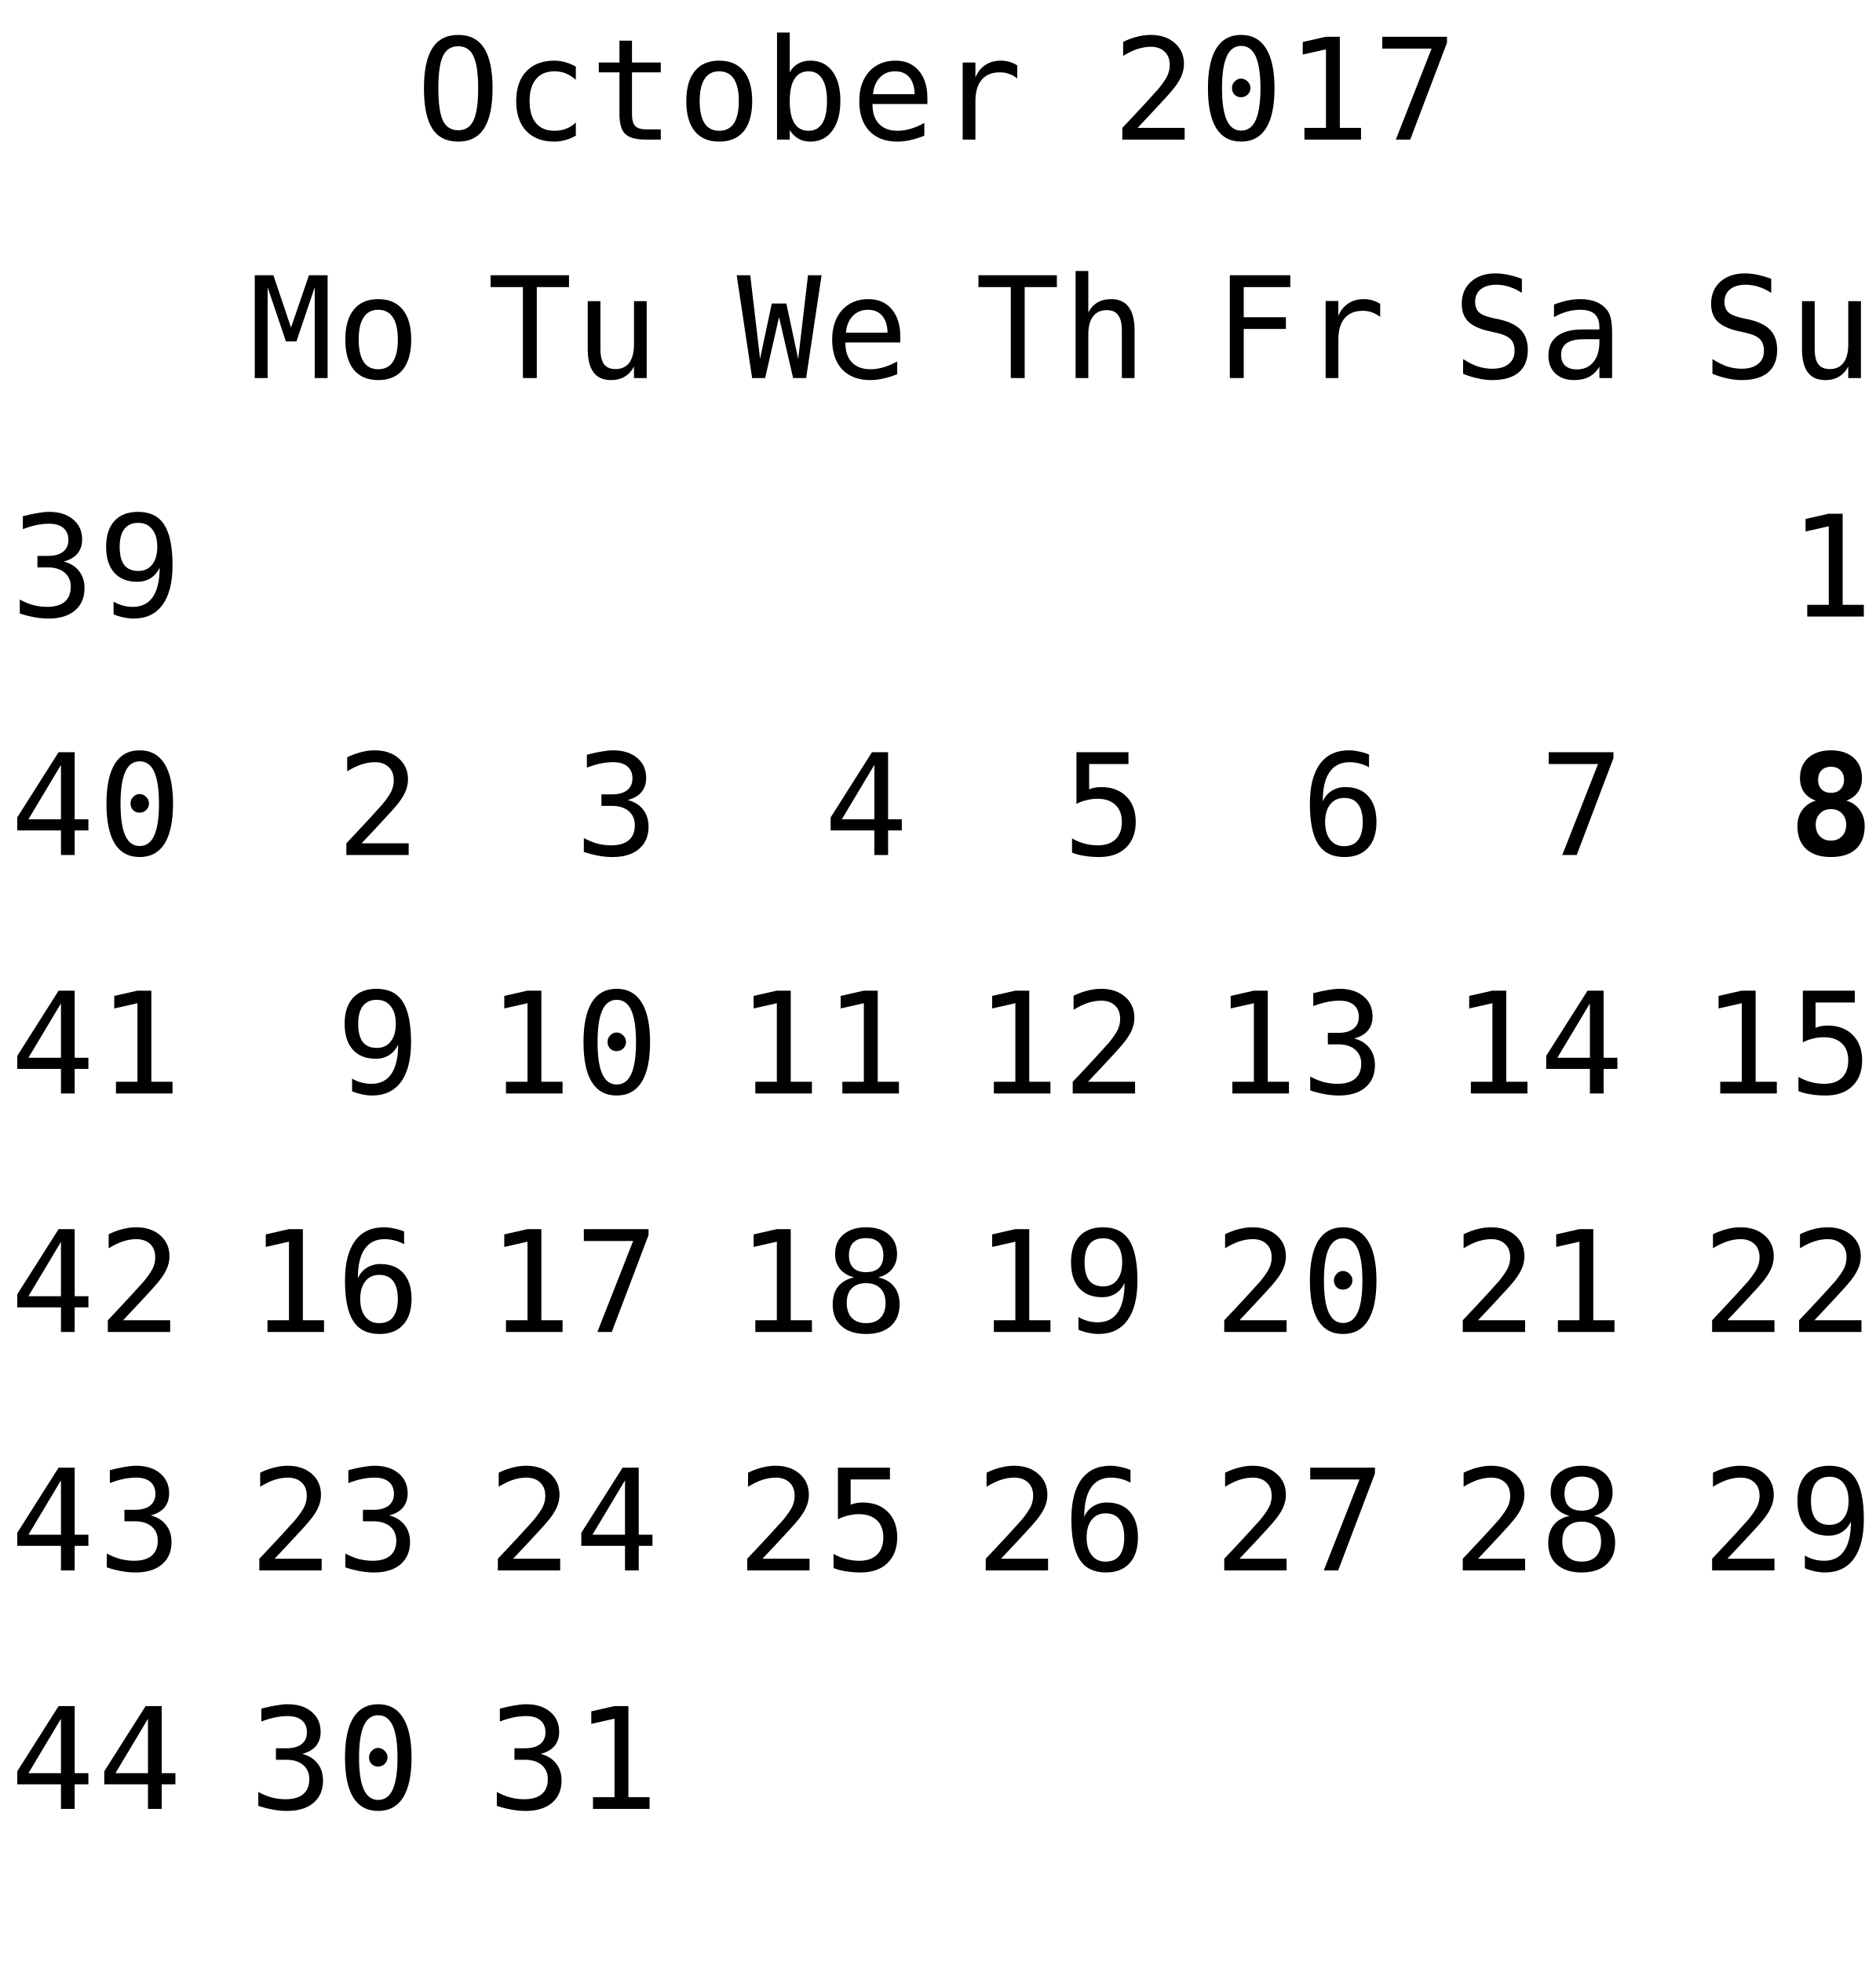
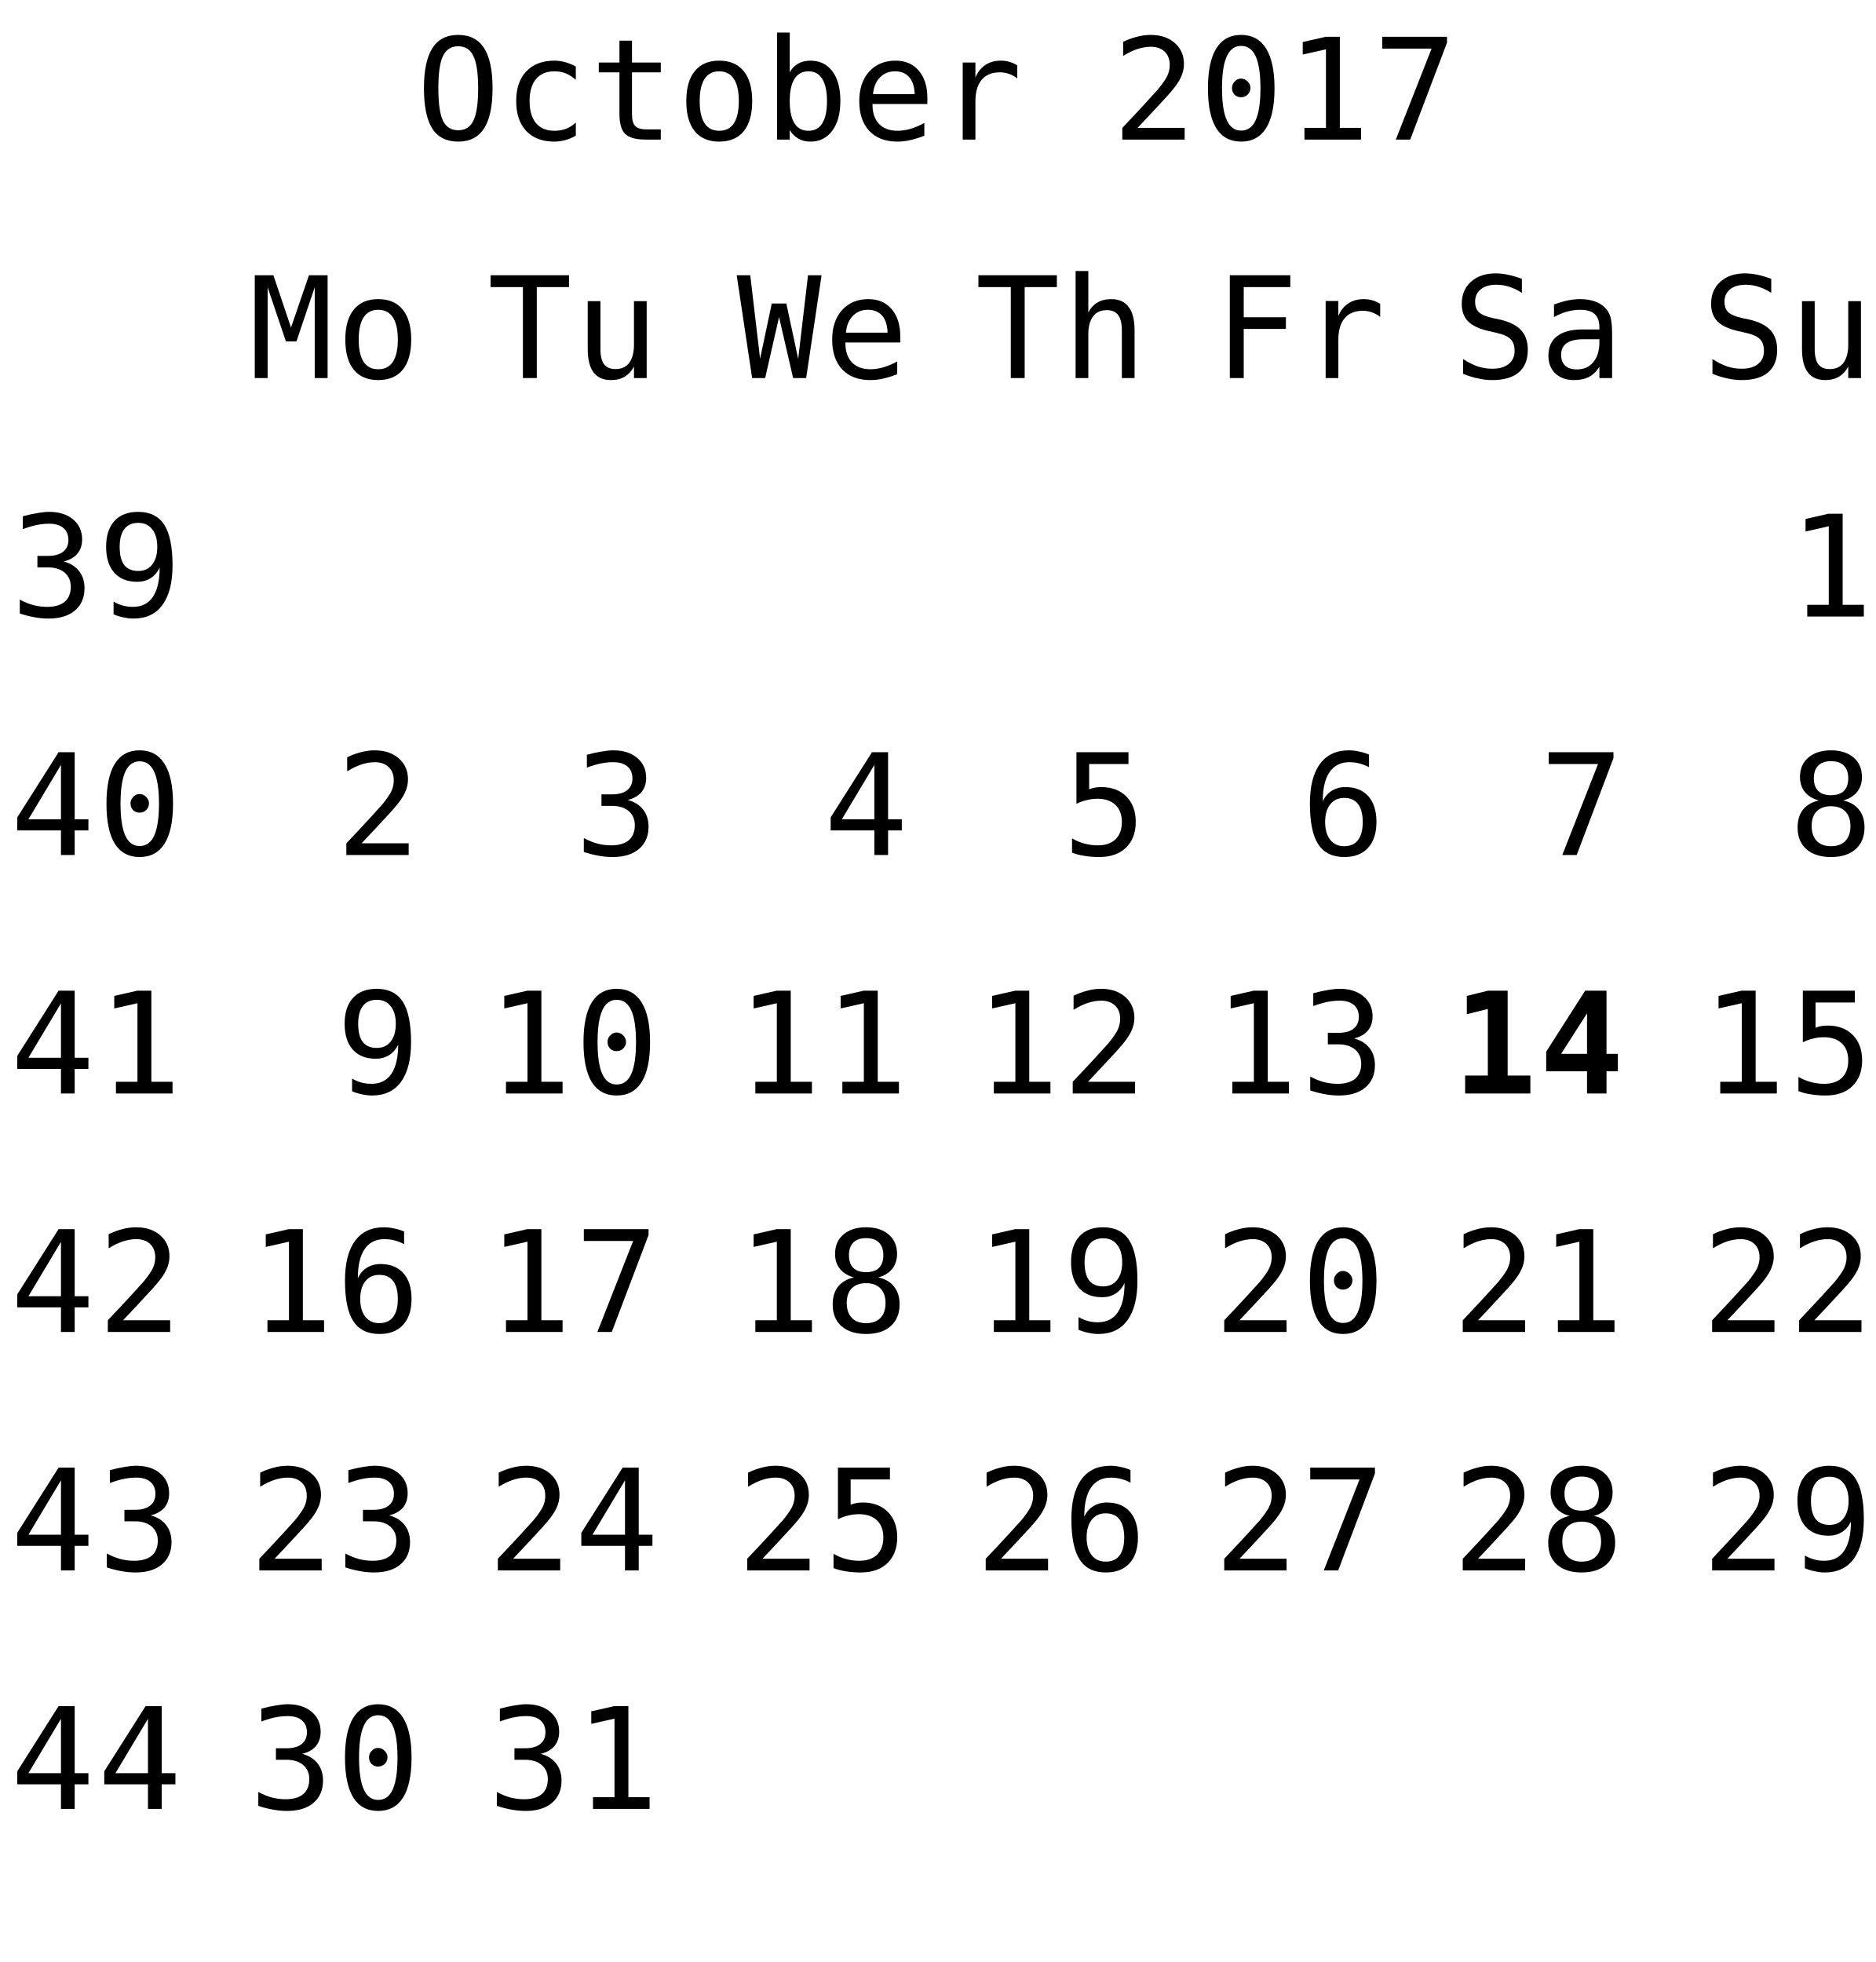
<svg xmlns="http://www.w3.org/2000/svg" xmlns:xlink="http://www.w3.org/1999/xlink" width="173pt" height="181pt" viewBox="0 0 173 181" version="1.1">
  <defs>
    <g>
      <symbol overflow="visible" id="glyph0-0">
        <path style="stroke:none;" d="M 0.656 2.297 L 0.656 -9.172 L 7.156 -9.172 L 7.156 2.297 Z M 1.391 1.578 L 6.438 1.578 L 6.438 -8.438 L 1.391 -8.438 Z M 1.391 1.578 " />
      </symbol>
      <symbol overflow="visible" id="glyph0-1">
        <path style="stroke:none;" d="M 5.75 -4.734 C 5.75 -6.117 5.602 -7.109 5.312 -7.703 C 5.031 -8.305 4.562 -8.609 3.906 -8.609 C 3.258 -8.609 2.789 -8.305 2.5 -7.703 C 2.219 -7.109 2.078 -6.117 2.078 -4.734 C 2.078 -3.336 2.219 -2.344 2.5 -1.75 C 2.789 -1.156 3.258 -0.859 3.906 -0.859 C 4.562 -0.859 5.031 -1.156 5.312 -1.75 C 5.602 -2.344 5.75 -3.336 5.75 -4.734 Z M 7.078 -4.734 C 7.078 -3.078 6.816 -1.844 6.297 -1.031 C 5.773 -0.219 4.977 0.188 3.906 0.188 C 2.832 0.188 2.035 -0.211 1.516 -1.016 C 1.004 -1.828 0.75 -3.066 0.75 -4.734 C 0.75 -6.391 1.008 -7.625 1.531 -8.438 C 2.051 -9.25 2.844 -9.656 3.906 -9.656 C 4.977 -9.656 5.773 -9.25 6.297 -8.438 C 6.816 -7.625 7.078 -6.391 7.078 -4.734 Z M 7.078 -4.734 " />
      </symbol>
      <symbol overflow="visible" id="glyph0-2">
        <path style="stroke:none;" d="M 6.734 -0.359 C 6.422 -0.18 6.098 -0.047 5.766 0.047 C 5.43 0.141 5.094 0.188 4.75 0.188 C 3.645 0.188 2.781 -0.141 2.156 -0.797 C 1.539 -1.461 1.234 -2.379 1.234 -3.547 C 1.234 -4.711 1.539 -5.625 2.156 -6.281 C 2.781 -6.945 3.645 -7.281 4.75 -7.281 C 5.094 -7.281 5.426 -7.234 5.75 -7.141 C 6.07 -7.055 6.398 -6.922 6.734 -6.734 L 6.734 -5.516 C 6.422 -5.785 6.109 -5.984 5.797 -6.109 C 5.492 -6.234 5.145 -6.297 4.75 -6.297 C 4.02 -6.297 3.457 -6.055 3.062 -5.578 C 2.664 -5.109 2.469 -4.43 2.469 -3.547 C 2.469 -2.672 2.664 -1.992 3.062 -1.516 C 3.457 -1.047 4.02 -0.812 4.75 -0.812 C 5.156 -0.812 5.52 -0.875 5.844 -1 C 6.164 -1.125 6.461 -1.316 6.734 -1.578 Z M 6.734 -0.359 " />
      </symbol>
      <symbol overflow="visible" id="glyph0-3">
        <path style="stroke:none;" d="M 3.891 -9.125 L 3.891 -7.109 L 6.547 -7.109 L 6.547 -6.203 L 3.891 -6.203 L 3.891 -2.344 C 3.891 -1.82 3.988 -1.457 4.188 -1.25 C 4.395 -1.039 4.742 -0.938 5.234 -0.938 L 6.547 -0.938 L 6.547 0 L 5.125 0 C 4.25 0 3.629 -0.172 3.266 -0.516 C 2.91 -0.867 2.734 -1.477 2.734 -2.344 L 2.734 -6.203 L 0.828 -6.203 L 0.828 -7.109 L 2.734 -7.109 L 2.734 -9.125 Z M 3.891 -9.125 " />
      </symbol>
      <symbol overflow="visible" id="glyph0-4">
        <path style="stroke:none;" d="M 3.906 -6.297 C 3.312 -6.297 2.863 -6.062 2.562 -5.594 C 2.258 -5.133 2.109 -4.453 2.109 -3.547 C 2.109 -2.648 2.258 -1.969 2.562 -1.5 C 2.863 -1.039 3.312 -0.812 3.906 -0.812 C 4.508 -0.812 4.961 -1.039 5.266 -1.5 C 5.566 -1.969 5.719 -2.648 5.719 -3.547 C 5.719 -4.453 5.566 -5.133 5.266 -5.594 C 4.961 -6.062 4.508 -6.297 3.906 -6.297 Z M 3.906 -7.281 C 4.895 -7.281 5.648 -6.957 6.172 -6.312 C 6.691 -5.676 6.953 -4.754 6.953 -3.547 C 6.953 -2.336 6.691 -1.41 6.172 -0.766 C 5.648 -0.129 4.895 0.188 3.906 0.188 C 2.926 0.188 2.176 -0.129 1.656 -0.766 C 1.133 -1.41 0.875 -2.336 0.875 -3.547 C 0.875 -4.754 1.133 -5.676 1.656 -6.312 C 2.176 -6.957 2.926 -7.281 3.906 -7.281 Z M 3.906 -7.281 " />
      </symbol>
      <symbol overflow="visible" id="glyph0-5">
        <path style="stroke:none;" d="M 5.828 -3.547 C 5.828 -4.453 5.68 -5.133 5.391 -5.594 C 5.109 -6.062 4.688 -6.297 4.125 -6.297 C 3.551 -6.297 3.117 -6.062 2.828 -5.594 C 2.535 -5.133 2.391 -4.453 2.391 -3.547 C 2.391 -2.648 2.535 -1.969 2.828 -1.5 C 3.117 -1.039 3.551 -0.812 4.125 -0.812 C 4.688 -0.812 5.109 -1.039 5.391 -1.5 C 5.68 -1.957 5.828 -2.641 5.828 -3.547 Z M 2.391 -6.203 C 2.578 -6.547 2.832 -6.812 3.156 -7 C 3.488 -7.188 3.867 -7.281 4.297 -7.281 C 5.16 -7.281 5.836 -6.953 6.328 -6.297 C 6.816 -5.641 7.062 -4.734 7.062 -3.578 C 7.062 -2.398 6.812 -1.477 6.312 -0.812 C 5.82 -0.145 5.148 0.188 4.297 0.188 C 3.867 0.188 3.492 0.094 3.172 -0.094 C 2.848 -0.281 2.586 -0.547 2.391 -0.891 L 2.391 0 L 1.219 0 L 1.219 -9.875 L 2.391 -9.875 Z M 2.391 -6.203 " />
      </symbol>
      <symbol overflow="visible" id="glyph0-6">
        <path style="stroke:none;" d="M 7.062 -3.844 L 7.062 -3.281 L 2 -3.281 L 2 -3.234 C 2 -2.461 2.203 -1.863 2.609 -1.438 C 3.016 -1.02 3.582 -0.812 4.312 -0.812 C 4.688 -0.812 5.078 -0.867 5.484 -0.984 C 5.891 -1.098 6.32 -1.281 6.781 -1.531 L 6.781 -0.359 C 6.344 -0.18 5.914 -0.047 5.5 0.047 C 5.082 0.141 4.68 0.188 4.297 0.188 C 3.191 0.188 2.328 -0.141 1.703 -0.797 C 1.086 -1.461 0.781 -2.379 0.781 -3.547 C 0.781 -4.68 1.082 -5.586 1.688 -6.266 C 2.301 -6.941 3.113 -7.281 4.125 -7.281 C 5.031 -7.281 5.742 -6.973 6.266 -6.359 C 6.797 -5.742 7.062 -4.906 7.062 -3.844 Z M 5.891 -4.188 C 5.867 -4.875 5.703 -5.395 5.391 -5.75 C 5.086 -6.113 4.648 -6.297 4.078 -6.297 C 3.516 -6.297 3.051 -6.109 2.688 -5.734 C 2.32 -5.359 2.109 -4.844 2.047 -4.188 Z M 5.891 -4.188 " />
      </symbol>
      <symbol overflow="visible" id="glyph0-7">
        <path style="stroke:none;" d="M 7.328 -5.641 C 7.078 -5.836 6.82 -5.977 6.562 -6.062 C 6.312 -6.156 6.031 -6.203 5.719 -6.203 C 4.988 -6.203 4.43 -5.973 4.047 -5.516 C 3.66 -5.055 3.469 -4.395 3.469 -3.531 L 3.469 0 L 2.297 0 L 2.297 -7.109 L 3.469 -7.109 L 3.469 -5.719 C 3.664 -6.219 3.969 -6.602 4.375 -6.875 C 4.781 -7.145 5.258 -7.281 5.812 -7.281 C 6.094 -7.281 6.359 -7.242 6.609 -7.172 C 6.859 -7.098 7.098 -6.988 7.328 -6.844 Z M 7.328 -5.641 " />
      </symbol>
      <symbol overflow="visible" id="glyph0-8">
        <path style="stroke:none;" d="" />
      </symbol>
      <symbol overflow="visible" id="glyph0-9">
        <path style="stroke:none;" d="M 2.375 -1.078 L 6.719 -1.078 L 6.719 0 L 0.969 0 L 0.969 -1.078 C 1.758 -1.91 2.445 -2.645 3.031 -3.281 C 3.625 -3.926 4.035 -4.379 4.266 -4.641 C 4.691 -5.16 4.977 -5.578 5.125 -5.891 C 5.27 -6.211 5.344 -6.539 5.344 -6.875 C 5.344 -7.406 5.188 -7.816 4.875 -8.109 C 4.562 -8.41 4.133 -8.562 3.594 -8.562 C 3.207 -8.562 2.801 -8.492 2.375 -8.359 C 1.957 -8.223 1.516 -8.008 1.047 -7.719 L 1.047 -9.016 C 1.473 -9.223 1.895 -9.379 2.312 -9.484 C 2.738 -9.598 3.16 -9.656 3.578 -9.656 C 4.504 -9.656 5.25 -9.406 5.812 -8.906 C 6.375 -8.414 6.656 -7.77 6.656 -6.969 C 6.656 -6.562 6.562 -6.156 6.375 -5.75 C 6.188 -5.344 5.879 -4.895 5.453 -4.406 C 5.223 -4.133 4.879 -3.754 4.422 -3.266 C 3.973 -2.773 3.289 -2.047 2.375 -1.078 Z M 2.375 -1.078 " />
      </symbol>
      <symbol overflow="visible" id="glyph0-10">
        <path style="stroke:none;" d="M 3.062 -4.766 C 3.062 -4.992 3.145 -5.191 3.312 -5.359 C 3.477 -5.535 3.672 -5.625 3.891 -5.625 C 4.129 -5.625 4.332 -5.535 4.5 -5.359 C 4.676 -5.191 4.766 -4.992 4.766 -4.766 C 4.766 -4.523 4.68 -4.32 4.516 -4.156 C 4.348 -3.988 4.141 -3.906 3.891 -3.906 C 3.66 -3.906 3.461 -3.984 3.297 -4.141 C 3.141 -4.305 3.062 -4.516 3.062 -4.766 Z M 3.906 -8.641 C 3.312 -8.641 2.867 -8.316 2.578 -7.672 C 2.285 -7.023 2.141 -6.047 2.141 -4.734 C 2.141 -3.422 2.285 -2.441 2.578 -1.797 C 2.867 -1.148 3.312 -0.828 3.906 -0.828 C 4.508 -0.828 4.957 -1.148 5.25 -1.797 C 5.539 -2.441 5.688 -3.422 5.688 -4.734 C 5.688 -6.047 5.539 -7.023 5.25 -7.672 C 4.957 -8.316 4.508 -8.641 3.906 -8.641 Z M 3.906 -9.656 C 4.914 -9.656 5.68 -9.238 6.203 -8.406 C 6.723 -7.57 6.984 -6.348 6.984 -4.734 C 6.984 -3.109 6.723 -1.879 6.203 -1.047 C 5.68 -0.223 4.914 0.188 3.906 0.188 C 2.895 0.188 2.129 -0.223 1.609 -1.047 C 1.098 -1.879 0.844 -3.109 0.844 -4.734 C 0.844 -6.348 1.098 -7.57 1.609 -8.406 C 2.129 -9.238 2.895 -9.656 3.906 -9.656 Z M 3.906 -9.656 " />
      </symbol>
      <symbol overflow="visible" id="glyph0-11">
        <path style="stroke:none;" d="M 1.719 -1.078 L 3.703 -1.078 L 3.703 -8.328 L 1.562 -7.844 L 1.562 -9 L 3.688 -9.484 L 4.984 -9.484 L 4.984 -1.078 L 6.938 -1.078 L 6.938 0 L 1.719 0 Z M 1.719 -1.078 " />
      </symbol>
      <symbol overflow="visible" id="glyph0-12">
        <path style="stroke:none;" d="M 0.875 -9.484 L 6.844 -9.484 L 6.844 -8.938 L 3.453 0 L 2.125 0 L 5.422 -8.391 L 0.875 -8.391 Z M 0.875 -9.484 " />
      </symbol>
      <symbol overflow="visible" id="glyph0-13">
        <path style="stroke:none;" d="M 4.922 -5.078 C 5.547 -4.91 6.02 -4.613 6.344 -4.188 C 6.676 -3.77 6.844 -3.242 6.844 -2.609 C 6.844 -1.742 6.551 -1.062 5.969 -0.562 C 5.383 -0.062 4.57 0.188 3.531 0.188 C 3.094 0.188 2.648 0.145 2.203 0.062 C 1.754 -0.02 1.312 -0.133 0.875 -0.281 L 0.875 -1.562 C 1.301 -1.332 1.723 -1.16 2.141 -1.047 C 2.566 -0.941 2.984 -0.891 3.391 -0.891 C 4.098 -0.891 4.641 -1.047 5.016 -1.359 C 5.391 -1.68 5.578 -2.145 5.578 -2.75 C 5.578 -3.289 5.391 -3.723 5.016 -4.047 C 4.641 -4.367 4.129 -4.531 3.484 -4.531 L 2.5 -4.531 L 2.5 -5.594 L 3.484 -5.594 C 4.078 -5.594 4.535 -5.719 4.859 -5.969 C 5.191 -6.227 5.359 -6.594 5.359 -7.062 C 5.359 -7.539 5.203 -7.91 4.891 -8.172 C 4.586 -8.43 4.156 -8.562 3.594 -8.562 C 3.207 -8.562 2.812 -8.52 2.406 -8.438 C 2.008 -8.352 1.594 -8.227 1.156 -8.062 L 1.156 -9.25 C 1.664 -9.383 2.117 -9.484 2.516 -9.547 C 2.922 -9.617 3.281 -9.656 3.594 -9.656 C 4.508 -9.656 5.242 -9.422 5.797 -8.953 C 6.348 -8.492 6.625 -7.879 6.625 -7.109 C 6.625 -6.586 6.477 -6.148 6.188 -5.797 C 5.895 -5.453 5.473 -5.211 4.922 -5.078 Z M 4.922 -5.078 " />
      </symbol>
      <symbol overflow="visible" id="glyph0-14">
        <path style="stroke:none;" d="M 3.781 -4.203 C 4.332 -4.203 4.758 -4.398 5.062 -4.797 C 5.375 -5.191 5.531 -5.734 5.531 -6.422 C 5.531 -7.117 5.375 -7.66 5.062 -8.047 C 4.758 -8.441 4.332 -8.641 3.781 -8.641 C 3.219 -8.641 2.789 -8.453 2.5 -8.078 C 2.207 -7.703 2.062 -7.148 2.062 -6.422 C 2.062 -5.68 2.203 -5.125 2.484 -4.75 C 2.773 -4.383 3.207 -4.203 3.781 -4.203 Z M 1.5 -0.203 L 1.5 -1.375 C 1.758 -1.219 2.039 -1.098 2.344 -1.016 C 2.645 -0.93 2.957 -0.891 3.281 -0.891 C 4.094 -0.891 4.707 -1.195 5.125 -1.812 C 5.539 -2.426 5.75 -3.328 5.75 -4.516 C 5.551 -4.086 5.27 -3.758 4.906 -3.531 C 4.551 -3.312 4.145 -3.203 3.688 -3.203 C 2.77 -3.203 2.062 -3.484 1.562 -4.047 C 1.062 -4.609 0.812 -5.406 0.812 -6.438 C 0.812 -7.457 1.066 -8.25 1.578 -8.812 C 2.086 -9.375 2.816 -9.656 3.766 -9.656 C 4.859 -9.656 5.66 -9.258 6.172 -8.469 C 6.68 -7.676 6.938 -6.43 6.938 -4.734 C 6.938 -3.141 6.629 -1.922 6.016 -1.078 C 5.398 -0.234 4.508 0.188 3.344 0.188 C 3.031 0.188 2.719 0.148 2.406 0.078 C 2.094 0.016 1.789 -0.078 1.5 -0.203 Z M 1.5 -0.203 " />
      </symbol>
      <symbol overflow="visible" id="glyph0-15">
        <path style="stroke:none;" d="M 6.422 -9.156 L 6.422 -7.859 C 6.035 -8.109 5.645 -8.297 5.25 -8.422 C 4.863 -8.547 4.469 -8.609 4.062 -8.609 C 3.457 -8.609 2.977 -8.469 2.625 -8.188 C 2.281 -7.906 2.109 -7.523 2.109 -7.047 C 2.109 -6.629 2.223 -6.305 2.453 -6.078 C 2.68 -5.859 3.113 -5.676 3.75 -5.531 L 4.422 -5.391 C 5.305 -5.18 5.953 -4.852 6.359 -4.406 C 6.766 -3.957 6.969 -3.352 6.969 -2.594 C 6.969 -1.688 6.688 -0.992 6.125 -0.516 C 5.57 -0.047 4.758 0.188 3.688 0.188 C 3.25 0.188 2.805 0.133 2.359 0.031 C 1.91 -0.062 1.457 -0.203 1 -0.391 L 1 -1.75 C 1.488 -1.438 1.945 -1.207 2.375 -1.062 C 2.812 -0.926 3.25 -0.859 3.688 -0.859 C 4.344 -0.859 4.848 -1.004 5.203 -1.297 C 5.566 -1.586 5.75 -1.988 5.75 -2.5 C 5.75 -2.977 5.625 -3.344 5.375 -3.594 C 5.125 -3.844 4.691 -4.035 4.078 -4.172 L 3.391 -4.328 C 2.516 -4.523 1.875 -4.82 1.469 -5.219 C 1.07 -5.625 0.875 -6.164 0.875 -6.844 C 0.875 -7.695 1.16 -8.379 1.734 -8.891 C 2.305 -9.398 3.062 -9.656 4 -9.656 C 4.363 -9.656 4.742 -9.613 5.141 -9.531 C 5.547 -9.445 5.973 -9.32 6.422 -9.156 Z M 6.422 -9.156 " />
      </symbol>
      <symbol overflow="visible" id="glyph0-16">
        <path style="stroke:none;" d="M 1.234 -2.688 L 1.234 -7.094 L 2.406 -7.094 L 2.406 -2.688 C 2.406 -2.051 2.516 -1.582 2.734 -1.281 C 2.961 -0.977 3.316 -0.828 3.797 -0.828 C 4.348 -0.828 4.77 -1.02 5.062 -1.406 C 5.352 -1.801 5.5 -2.359 5.5 -3.078 L 5.5 -7.094 L 6.672 -7.094 L 6.672 0 L 5.5 0 L 5.5 -1.062 C 5.289 -0.656 5.004 -0.344 4.641 -0.125 C 4.285 0.082 3.867 0.188 3.391 0.188 C 2.66 0.188 2.117 -0.051 1.766 -0.531 C 1.41 -1.008 1.234 -1.727 1.234 -2.688 Z M 1.234 -2.688 " />
      </symbol>
      <symbol overflow="visible" id="glyph0-17">
        <path style="stroke:none;" d="M 4.672 -8.312 L 1.672 -3.297 L 4.672 -3.297 Z M 4.453 -9.484 L 5.938 -9.484 L 5.938 -3.297 L 7.203 -3.297 L 7.203 -2.266 L 5.938 -2.266 L 5.938 0 L 4.672 0 L 4.672 -2.266 L 0.641 -2.266 L 0.641 -3.469 Z M 4.453 -9.484 " />
      </symbol>
      <symbol overflow="visible" id="glyph0-18">
        <path style="stroke:none;" d="M 0.547 -9.484 L 2.266 -9.484 L 3.891 -4.656 L 5.547 -9.484 L 7.266 -9.484 L 7.266 0 L 6.078 0 L 6.078 -8.375 L 4.391 -3.375 L 3.422 -3.375 L 1.734 -8.375 L 1.734 0 L 0.547 0 Z M 0.547 -9.484 " />
      </symbol>
      <symbol overflow="visible" id="glyph0-19">
        <path style="stroke:none;" d="M 0.297 -9.484 L 7.531 -9.484 L 7.531 -8.391 L 4.562 -8.391 L 4.562 0 L 3.281 0 L 3.281 -8.391 L 0.297 -8.391 Z M 0.297 -9.484 " />
      </symbol>
      <symbol overflow="visible" id="glyph0-20">
        <path style="stroke:none;" d="M 0 -9.484 L 1.25 -9.484 L 2.156 -1.781 L 3.234 -6.875 L 4.578 -6.875 L 5.672 -1.766 L 6.578 -9.484 L 7.828 -9.484 L 6.406 0 L 5.203 0 L 3.906 -5.625 L 2.625 0 L 1.422 0 Z M 0 -9.484 " />
      </symbol>
      <symbol overflow="visible" id="glyph0-21">
        <path style="stroke:none;" d="M 6.672 -4.406 L 6.672 0 L 5.5 0 L 5.5 -4.406 C 5.5 -5.039 5.383 -5.508 5.156 -5.812 C 4.938 -6.113 4.586 -6.266 4.109 -6.266 C 3.555 -6.266 3.133 -6.07 2.844 -5.688 C 2.551 -5.301 2.406 -4.742 2.406 -4.016 L 2.406 0 L 1.234 0 L 1.234 -9.875 L 2.406 -9.875 L 2.406 -6.047 C 2.613 -6.453 2.895 -6.758 3.25 -6.969 C 3.602 -7.176 4.023 -7.281 4.516 -7.281 C 5.234 -7.281 5.77 -7.039 6.125 -6.562 C 6.488 -6.094 6.672 -5.375 6.672 -4.406 Z M 6.672 -4.406 " />
      </symbol>
      <symbol overflow="visible" id="glyph0-22">
        <path style="stroke:none;" d="M 1.312 -9.484 L 6.109 -9.484 L 6.109 -8.391 L 2.484 -8.391 L 2.484 -6.062 C 2.66 -6.133 2.844 -6.188 3.031 -6.219 C 3.219 -6.25 3.406 -6.266 3.594 -6.266 C 4.57 -6.266 5.348 -5.973 5.922 -5.391 C 6.492 -4.816 6.781 -4.035 6.781 -3.047 C 6.781 -2.047 6.477 -1.254 5.875 -0.672 C 5.281 -0.098 4.457 0.188 3.406 0.188 C 2.906 0.188 2.445 0.148 2.031 0.078 C 1.613 0.016 1.238 -0.082 0.906 -0.219 L 0.906 -1.531 C 1.289 -1.312 1.68 -1.148 2.078 -1.047 C 2.473 -0.941 2.875 -0.891 3.281 -0.891 C 3.988 -0.891 4.535 -1.078 4.922 -1.453 C 5.305 -1.828 5.5 -2.359 5.5 -3.047 C 5.5 -3.723 5.301 -4.25 4.906 -4.625 C 4.508 -5 3.957 -5.188 3.25 -5.188 C 2.906 -5.188 2.57 -5.145 2.25 -5.062 C 1.926 -4.988 1.613 -4.875 1.312 -4.719 Z M 1.312 -9.484 " />
      </symbol>
      <symbol overflow="visible" id="glyph0-23">
        <path style="stroke:none;" d="M 1.484 -9.484 L 7.062 -9.484 L 7.062 -8.391 L 2.766 -8.391 L 2.766 -5.609 L 6.656 -5.609 L 6.656 -4.531 L 2.766 -4.531 L 2.766 0 L 1.484 0 Z M 1.484 -9.484 " />
      </symbol>
      <symbol overflow="visible" id="glyph0-24">
        <path style="stroke:none;" d="M 6.297 -9.266 L 6.297 -8.094 C 6.023 -8.25 5.738 -8.363 5.438 -8.438 C 5.133 -8.52 4.82 -8.562 4.5 -8.562 C 3.688 -8.562 3.07 -8.254 2.656 -7.641 C 2.238 -7.035 2.031 -6.141 2.031 -4.953 C 2.227 -5.379 2.504 -5.703 2.859 -5.922 C 3.223 -6.148 3.641 -6.266 4.109 -6.266 C 5.023 -6.266 5.734 -5.984 6.234 -5.422 C 6.734 -4.859 6.984 -4.066 6.984 -3.047 C 6.984 -2.016 6.723 -1.219 6.203 -0.656 C 5.691 -0.094 4.969 0.188 4.031 0.188 C 2.926 0.188 2.117 -0.207 1.609 -1 C 1.098 -1.789 0.844 -3.035 0.844 -4.734 C 0.844 -6.328 1.148 -7.547 1.766 -8.391 C 2.379 -9.234 3.27 -9.656 4.438 -9.656 C 4.75 -9.656 5.062 -9.617 5.375 -9.547 C 5.695 -9.484 6.004 -9.391 6.297 -9.266 Z M 4 -5.266 C 3.457 -5.266 3.031 -5.066 2.719 -4.672 C 2.406 -4.273 2.25 -3.734 2.25 -3.047 C 2.25 -2.348 2.406 -1.801 2.719 -1.406 C 3.031 -1.008 3.457 -0.812 4 -0.812 C 4.57 -0.812 5 -1 5.281 -1.375 C 5.57 -1.75 5.719 -2.305 5.719 -3.047 C 5.719 -3.773 5.57 -4.328 5.281 -4.703 C 5 -5.078 4.57 -5.266 4 -5.266 Z M 4 -5.266 " />
      </symbol>
      <symbol overflow="visible" id="glyph0-25">
        <path style="stroke:none;" d="M 4.453 -3.578 L 4.062 -3.578 C 3.383 -3.578 2.875 -3.457 2.531 -3.219 C 2.188 -2.977 2.016 -2.617 2.016 -2.141 C 2.016 -1.711 2.141 -1.379 2.391 -1.141 C 2.648 -0.91 3.008 -0.797 3.469 -0.797 C 4.113 -0.797 4.617 -1.02 4.984 -1.469 C 5.359 -1.914 5.547 -2.531 5.547 -3.312 L 5.547 -3.578 Z M 6.719 -4.062 L 6.719 0 L 5.547 0 L 5.547 -1.047 C 5.297 -0.629 4.977 -0.316 4.594 -0.109 C 4.219 0.086 3.758 0.188 3.219 0.188 C 2.5 0.188 1.922 -0.016 1.484 -0.422 C 1.055 -0.836 0.844 -1.383 0.844 -2.062 C 0.844 -2.852 1.109 -3.453 1.641 -3.859 C 2.172 -4.273 2.953 -4.484 3.984 -4.484 L 5.547 -4.484 L 5.547 -4.672 C 5.547 -5.234 5.398 -5.645 5.109 -5.906 C 4.828 -6.164 4.379 -6.297 3.766 -6.297 C 3.359 -6.297 2.953 -6.238 2.547 -6.125 C 2.141 -6.008 1.742 -5.844 1.359 -5.625 L 1.359 -6.781 C 1.797 -6.945 2.211 -7.07 2.609 -7.156 C 3.004 -7.238 3.391 -7.281 3.766 -7.281 C 4.348 -7.281 4.848 -7.191 5.266 -7.016 C 5.68 -6.848 6.02 -6.586 6.281 -6.234 C 6.438 -6.023 6.547 -5.766 6.609 -5.453 C 6.68 -5.141 6.719 -4.676 6.719 -4.062 Z M 6.719 -4.062 " />
      </symbol>
      <symbol overflow="visible" id="glyph0-26">
        <path style="stroke:none;" d="M 3.906 -4.5 C 3.332 -4.5 2.891 -4.336 2.578 -4.016 C 2.273 -3.703 2.125 -3.254 2.125 -2.672 C 2.125 -2.086 2.281 -1.629 2.594 -1.297 C 2.906 -0.973 3.344 -0.812 3.906 -0.812 C 4.488 -0.812 4.93 -0.973 5.234 -1.297 C 5.547 -1.617 5.703 -2.078 5.703 -2.672 C 5.703 -3.242 5.547 -3.691 5.234 -4.016 C 4.922 -4.336 4.477 -4.5 3.906 -4.5 Z M 2.797 -5.031 C 2.242 -5.176 1.812 -5.438 1.5 -5.812 C 1.195 -6.195 1.047 -6.656 1.047 -7.188 C 1.047 -7.945 1.301 -8.547 1.812 -8.984 C 2.332 -9.43 3.031 -9.656 3.906 -9.656 C 4.789 -9.656 5.488 -9.43 6 -8.984 C 6.508 -8.547 6.766 -7.945 6.766 -7.188 C 6.766 -6.656 6.613 -6.195 6.312 -5.812 C 6.008 -5.438 5.582 -5.176 5.031 -5.031 C 5.664 -4.895 6.148 -4.613 6.484 -4.188 C 6.828 -3.77 7 -3.223 7 -2.547 C 7 -1.691 6.723 -1.02 6.172 -0.531 C 5.629 -0.051 4.875 0.188 3.906 0.188 C 2.945 0.188 2.191 -0.051 1.641 -0.531 C 1.098 -1.008 0.828 -1.676 0.828 -2.531 C 0.828 -3.207 0.992 -3.758 1.328 -4.188 C 1.672 -4.613 2.16 -4.895 2.797 -5.031 Z M 2.328 -7.078 C 2.328 -6.566 2.461 -6.176 2.734 -5.906 C 3.004 -5.645 3.395 -5.516 3.906 -5.516 C 4.426 -5.516 4.82 -5.645 5.094 -5.906 C 5.363 -6.176 5.5 -6.566 5.5 -7.078 C 5.5 -7.586 5.363 -7.977 5.094 -8.25 C 4.82 -8.52 4.426 -8.656 3.906 -8.656 C 3.395 -8.656 3.004 -8.52 2.734 -8.25 C 2.461 -7.977 2.328 -7.586 2.328 -7.078 Z M 2.328 -7.078 " />
      </symbol>
      <symbol overflow="visible" id="glyph1-0">
        <path style="stroke:none;" d="M 0.656 2.297 L 0.656 -9.172 L 7.156 -9.172 L 7.156 2.297 Z M 1.391 1.578 L 6.438 1.578 L 6.438 -8.438 L 1.391 -8.438 Z M 1.391 1.578 " />
      </symbol>
      <symbol overflow="visible" id="glyph1-1">
-         <path style="stroke:none;" d="" />
+         <path style="stroke:none;" d="M 1.188 -1.656 L 3.281 -1.656 L 3.281 -7.797 L 1.344 -7.312 L 1.344 -9 L 3.297 -9.484 L 5.109 -9.484 L 5.109 -1.656 L 7.203 -1.656 L 7.203 0 L 1.188 0 Z M 1.188 -1.656 " />
      </symbol>
      <symbol overflow="visible" id="glyph1-2">
-         <path style="stroke:none;" d="M 3.906 -4.234 C 3.488 -4.234 3.148 -4.098 2.891 -3.828 C 2.629 -3.566 2.5 -3.219 2.5 -2.781 C 2.5 -2.344 2.629 -1.988 2.891 -1.719 C 3.148 -1.457 3.488 -1.328 3.906 -1.328 C 4.32 -1.328 4.66 -1.461 4.922 -1.734 C 5.18 -2.004 5.312 -2.352 5.312 -2.781 C 5.312 -3.219 5.18 -3.566 4.922 -3.828 C 4.672 -4.098 4.332 -4.234 3.906 -4.234 Z M 2.516 -5.016 C 2.035 -5.18 1.672 -5.441 1.422 -5.797 C 1.172 -6.148 1.047 -6.582 1.047 -7.094 C 1.047 -7.883 1.301 -8.508 1.812 -8.969 C 2.332 -9.426 3.031 -9.656 3.906 -9.656 C 4.789 -9.656 5.488 -9.426 6 -8.969 C 6.508 -8.508 6.766 -7.883 6.766 -7.094 C 6.766 -6.582 6.641 -6.148 6.391 -5.797 C 6.148 -5.453 5.797 -5.191 5.328 -5.016 C 5.859 -4.859 6.27 -4.57 6.562 -4.156 C 6.863 -3.738 7.016 -3.242 7.016 -2.672 C 7.016 -1.754 6.742 -1.047 6.203 -0.547 C 5.66 -0.055 4.895 0.188 3.906 0.188 C 2.926 0.188 2.164 -0.055 1.625 -0.547 C 1.082 -1.047 0.812 -1.754 0.812 -2.672 C 0.812 -3.254 0.961 -3.75 1.266 -4.156 C 1.566 -4.57 1.984 -4.859 2.516 -5.016 Z M 2.719 -6.938 C 2.719 -6.57 2.82 -6.281 3.031 -6.062 C 3.25 -5.844 3.539 -5.734 3.906 -5.734 C 4.281 -5.734 4.57 -5.844 4.781 -6.062 C 5 -6.281 5.109 -6.57 5.109 -6.938 C 5.109 -7.312 5 -7.602 4.781 -7.812 C 4.57 -8.031 4.281 -8.141 3.906 -8.141 C 3.539 -8.141 3.25 -8.031 3.031 -7.812 C 2.82 -7.594 2.719 -7.301 2.719 -6.938 Z M 2.719 -6.938 " />
+         <path style="stroke:none;" d="M 4.406 -7.391 L 2.016 -3.656 L 4.406 -3.656 Z M 4.234 -9.484 L 6.203 -9.484 L 6.203 -3.656 L 7.25 -3.656 L 7.25 -2.047 L 6.203 -2.047 L 6.203 0 L 4.406 0 L 4.406 -2.047 L 0.641 -2.047 L 0.641 -3.859 Z M 4.234 -9.484 " />
      </symbol>
    </g>
  </defs>
  <g id="surface2">
    <g style="fill:rgb(0%,0%,0%);fill-opacity:1;">
      <use xlink:href="#glyph0-1" x="38.354" y="12.876" />
      <use xlink:href="#glyph0-2" x="46.378" y="12.876" />
      <use xlink:href="#glyph0-3" x="54.402" y="12.876" />
      <use xlink:href="#glyph0-4" x="62.427" y="12.876" />
      <use xlink:href="#glyph0-5" x="70.451" y="12.876" />
      <use xlink:href="#glyph0-6" x="78.476" y="12.876" />
      <use xlink:href="#glyph0-7" x="86.5" y="12.876" />
      <use xlink:href="#glyph0-8" x="94.524" y="12.876" />
      <use xlink:href="#glyph0-9" x="102.549" y="12.876" />
      <use xlink:href="#glyph0-10" x="110.573" y="12.876" />
      <use xlink:href="#glyph0-11" x="118.598" y="12.876" />
      <use xlink:href="#glyph0-12" x="126.622" y="12.876" />
    </g>
    <g style="fill:rgb(0%,0%,0%);fill-opacity:1;">
      <use xlink:href="#glyph0-13" x="0.951" y="56.876" />
      <use xlink:href="#glyph0-14" x="8.976" y="56.876" />
    </g>
    <g style="fill:rgb(0%,0%,0%);fill-opacity:1;">
      <use xlink:href="#glyph0-15" x="156.951" y="34.876" />
      <use xlink:href="#glyph0-16" x="164.976" y="34.876" />
    </g>
    <g style="fill:rgb(0%,0%,0%);fill-opacity:1;">
      <use xlink:href="#glyph0-8" x="156.951" y="56.876" />
      <use xlink:href="#glyph0-11" x="164.976" y="56.876" />
    </g>
    <g style="fill:rgb(0%,0%,0%);fill-opacity:1;">
      <use xlink:href="#glyph0-17" x="0.951" y="78.876" />
      <use xlink:href="#glyph0-10" x="8.976" y="78.876" />
    </g>
    <g style="fill:rgb(0%,0%,0%);fill-opacity:1;">
      <use xlink:href="#glyph0-18" x="22.951" y="34.876" />
      <use xlink:href="#glyph0-4" x="30.976" y="34.876" />
    </g>
    <g style="fill:rgb(0%,0%,0%);fill-opacity:1;">
      <use xlink:href="#glyph0-8" x="22.951" y="78.876" />
      <use xlink:href="#glyph0-9" x="30.976" y="78.876" />
    </g>
    <g style="fill:rgb(0%,0%,0%);fill-opacity:1;">
      <use xlink:href="#glyph0-19" x="44.951" y="34.876" />
      <use xlink:href="#glyph0-16" x="52.976" y="34.876" />
    </g>
    <g style="fill:rgb(0%,0%,0%);fill-opacity:1;">
      <use xlink:href="#glyph0-8" x="44.951" y="78.876" />
      <use xlink:href="#glyph0-13" x="52.976" y="78.876" />
    </g>
    <g style="fill:rgb(0%,0%,0%);fill-opacity:1;">
      <use xlink:href="#glyph0-20" x="67.951" y="34.876" />
      <use xlink:href="#glyph0-6" x="75.976" y="34.876" />
    </g>
    <g style="fill:rgb(0%,0%,0%);fill-opacity:1;">
      <use xlink:href="#glyph0-8" x="67.951" y="78.876" />
      <use xlink:href="#glyph0-17" x="75.976" y="78.876" />
    </g>
    <g style="fill:rgb(0%,0%,0%);fill-opacity:1;">
      <use xlink:href="#glyph0-19" x="89.951" y="34.876" />
      <use xlink:href="#glyph0-21" x="97.976" y="34.876" />
    </g>
    <g style="fill:rgb(0%,0%,0%);fill-opacity:1;">
      <use xlink:href="#glyph0-8" x="89.951" y="78.876" />
      <use xlink:href="#glyph0-22" x="97.976" y="78.876" />
    </g>
    <g style="fill:rgb(0%,0%,0%);fill-opacity:1;">
      <use xlink:href="#glyph0-23" x="111.951" y="34.876" />
      <use xlink:href="#glyph0-7" x="119.976" y="34.876" />
    </g>
    <g style="fill:rgb(0%,0%,0%);fill-opacity:1;">
      <use xlink:href="#glyph0-8" x="111.951" y="78.876" />
      <use xlink:href="#glyph0-24" x="119.976" y="78.876" />
    </g>
    <g style="fill:rgb(0%,0%,0%);fill-opacity:1;">
      <use xlink:href="#glyph0-15" x="133.951" y="34.876" />
      <use xlink:href="#glyph0-25" x="141.976" y="34.876" />
    </g>
    <g style="fill:rgb(0%,0%,0%);fill-opacity:1;">
      <use xlink:href="#glyph0-8" x="133.951" y="78.876" />
      <use xlink:href="#glyph0-12" x="141.976" y="78.876" />
    </g>
    <g style="fill:rgb(0%,0%,0%);fill-opacity:1;">
-       <use xlink:href="#glyph1-1" x="156.951" y="78.876" />
-       <use xlink:href="#glyph1-2" x="164.976" y="78.876" />
+       <use xlink:href="#glyph0-8" x="156.951" y="78.876" />
+       <use xlink:href="#glyph0-26" x="164.976" y="78.876" />
    </g>
    <g style="fill:rgb(0%,0%,0%);fill-opacity:1;">
      <use xlink:href="#glyph0-17" x="0.951" y="100.876" />
      <use xlink:href="#glyph0-11" x="8.976" y="100.876" />
    </g>
    <g style="fill:rgb(0%,0%,0%);fill-opacity:1;">
      <use xlink:href="#glyph0-8" x="22.951" y="100.876" />
      <use xlink:href="#glyph0-14" x="30.976" y="100.876" />
    </g>
    <g style="fill:rgb(0%,0%,0%);fill-opacity:1;">
      <use xlink:href="#glyph0-11" x="44.951" y="100.876" />
      <use xlink:href="#glyph0-10" x="52.976" y="100.876" />
    </g>
    <g style="fill:rgb(0%,0%,0%);fill-opacity:1;">
      <use xlink:href="#glyph0-11" x="67.951" y="100.876" />
      <use xlink:href="#glyph0-11" x="75.976" y="100.876" />
    </g>
    <g style="fill:rgb(0%,0%,0%);fill-opacity:1;">
      <use xlink:href="#glyph0-11" x="89.951" y="100.876" />
      <use xlink:href="#glyph0-9" x="97.976" y="100.876" />
    </g>
    <g style="fill:rgb(0%,0%,0%);fill-opacity:1;">
      <use xlink:href="#glyph0-11" x="111.951" y="100.876" />
      <use xlink:href="#glyph0-13" x="119.976" y="100.876" />
    </g>
    <g style="fill:rgb(0%,0%,0%);fill-opacity:1;">
-       <use xlink:href="#glyph0-11" x="133.951" y="100.876" />
-       <use xlink:href="#glyph0-17" x="141.976" y="100.876" />
+       <use xlink:href="#glyph1-1" x="133.951" y="100.876" />
+       <use xlink:href="#glyph1-2" x="141.976" y="100.876" />
    </g>
    <g style="fill:rgb(0%,0%,0%);fill-opacity:1;">
      <use xlink:href="#glyph0-11" x="156.951" y="100.876" />
      <use xlink:href="#glyph0-22" x="164.976" y="100.876" />
    </g>
    <g style="fill:rgb(0%,0%,0%);fill-opacity:1;">
      <use xlink:href="#glyph0-17" x="0.951" y="122.876" />
      <use xlink:href="#glyph0-9" x="8.976" y="122.876" />
    </g>
    <g style="fill:rgb(0%,0%,0%);fill-opacity:1;">
      <use xlink:href="#glyph0-11" x="22.951" y="122.876" />
      <use xlink:href="#glyph0-24" x="30.976" y="122.876" />
    </g>
    <g style="fill:rgb(0%,0%,0%);fill-opacity:1;">
      <use xlink:href="#glyph0-11" x="44.951" y="122.876" />
      <use xlink:href="#glyph0-12" x="52.976" y="122.876" />
    </g>
    <g style="fill:rgb(0%,0%,0%);fill-opacity:1;">
      <use xlink:href="#glyph0-11" x="67.951" y="122.876" />
      <use xlink:href="#glyph0-26" x="75.976" y="122.876" />
    </g>
    <g style="fill:rgb(0%,0%,0%);fill-opacity:1;">
      <use xlink:href="#glyph0-11" x="89.951" y="122.876" />
      <use xlink:href="#glyph0-14" x="97.976" y="122.876" />
    </g>
    <g style="fill:rgb(0%,0%,0%);fill-opacity:1;">
      <use xlink:href="#glyph0-9" x="111.951" y="122.876" />
      <use xlink:href="#glyph0-10" x="119.976" y="122.876" />
    </g>
    <g style="fill:rgb(0%,0%,0%);fill-opacity:1;">
      <use xlink:href="#glyph0-9" x="133.951" y="122.876" />
      <use xlink:href="#glyph0-11" x="141.976" y="122.876" />
    </g>
    <g style="fill:rgb(0%,0%,0%);fill-opacity:1;">
      <use xlink:href="#glyph0-9" x="156.951" y="122.876" />
      <use xlink:href="#glyph0-9" x="164.976" y="122.876" />
    </g>
    <g style="fill:rgb(0%,0%,0%);fill-opacity:1;">
      <use xlink:href="#glyph0-17" x="0.951" y="144.876" />
      <use xlink:href="#glyph0-13" x="8.976" y="144.876" />
    </g>
    <g style="fill:rgb(0%,0%,0%);fill-opacity:1;">
      <use xlink:href="#glyph0-9" x="22.951" y="144.876" />
      <use xlink:href="#glyph0-13" x="30.976" y="144.876" />
    </g>
    <g style="fill:rgb(0%,0%,0%);fill-opacity:1;">
      <use xlink:href="#glyph0-9" x="44.951" y="144.876" />
      <use xlink:href="#glyph0-17" x="52.976" y="144.876" />
    </g>
    <g style="fill:rgb(0%,0%,0%);fill-opacity:1;">
      <use xlink:href="#glyph0-9" x="67.951" y="144.876" />
      <use xlink:href="#glyph0-22" x="75.976" y="144.876" />
    </g>
    <g style="fill:rgb(0%,0%,0%);fill-opacity:1;">
      <use xlink:href="#glyph0-9" x="89.951" y="144.876" />
      <use xlink:href="#glyph0-24" x="97.976" y="144.876" />
    </g>
    <g style="fill:rgb(0%,0%,0%);fill-opacity:1;">
      <use xlink:href="#glyph0-9" x="111.951" y="144.876" />
      <use xlink:href="#glyph0-12" x="119.976" y="144.876" />
    </g>
    <g style="fill:rgb(0%,0%,0%);fill-opacity:1;">
      <use xlink:href="#glyph0-9" x="133.951" y="144.876" />
      <use xlink:href="#glyph0-26" x="141.976" y="144.876" />
    </g>
    <g style="fill:rgb(0%,0%,0%);fill-opacity:1;">
      <use xlink:href="#glyph0-9" x="156.951" y="144.876" />
      <use xlink:href="#glyph0-14" x="164.976" y="144.876" />
    </g>
    <g style="fill:rgb(0%,0%,0%);fill-opacity:1;">
      <use xlink:href="#glyph0-17" x="0.951" y="166.876" />
      <use xlink:href="#glyph0-17" x="8.976" y="166.876" />
    </g>
    <g style="fill:rgb(0%,0%,0%);fill-opacity:1;">
      <use xlink:href="#glyph0-13" x="22.951" y="166.876" />
      <use xlink:href="#glyph0-10" x="30.976" y="166.876" />
    </g>
    <g style="fill:rgb(0%,0%,0%);fill-opacity:1;">
      <use xlink:href="#glyph0-13" x="44.951" y="166.876" />
      <use xlink:href="#glyph0-11" x="52.976" y="166.876" />
    </g>
  </g>
</svg>
